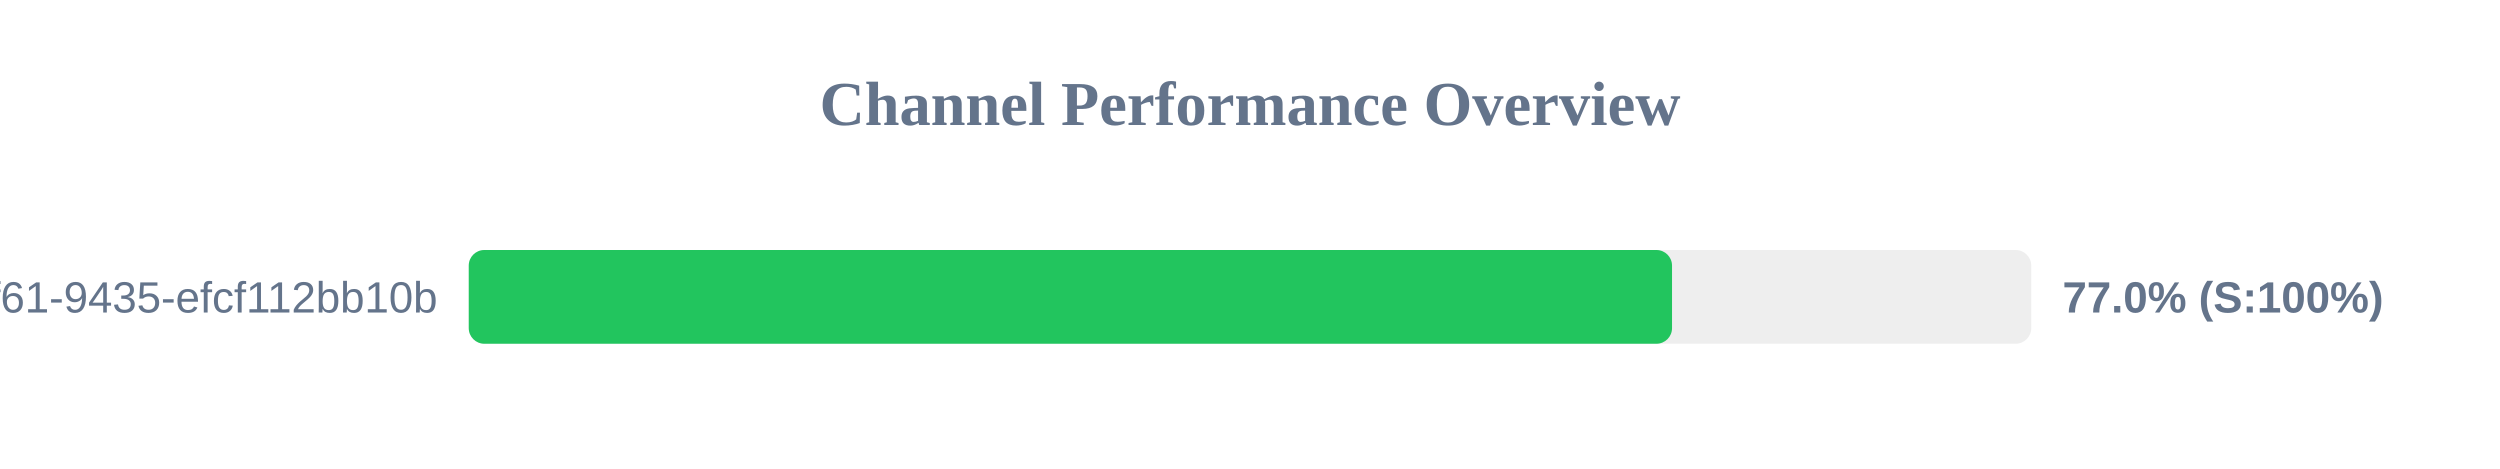
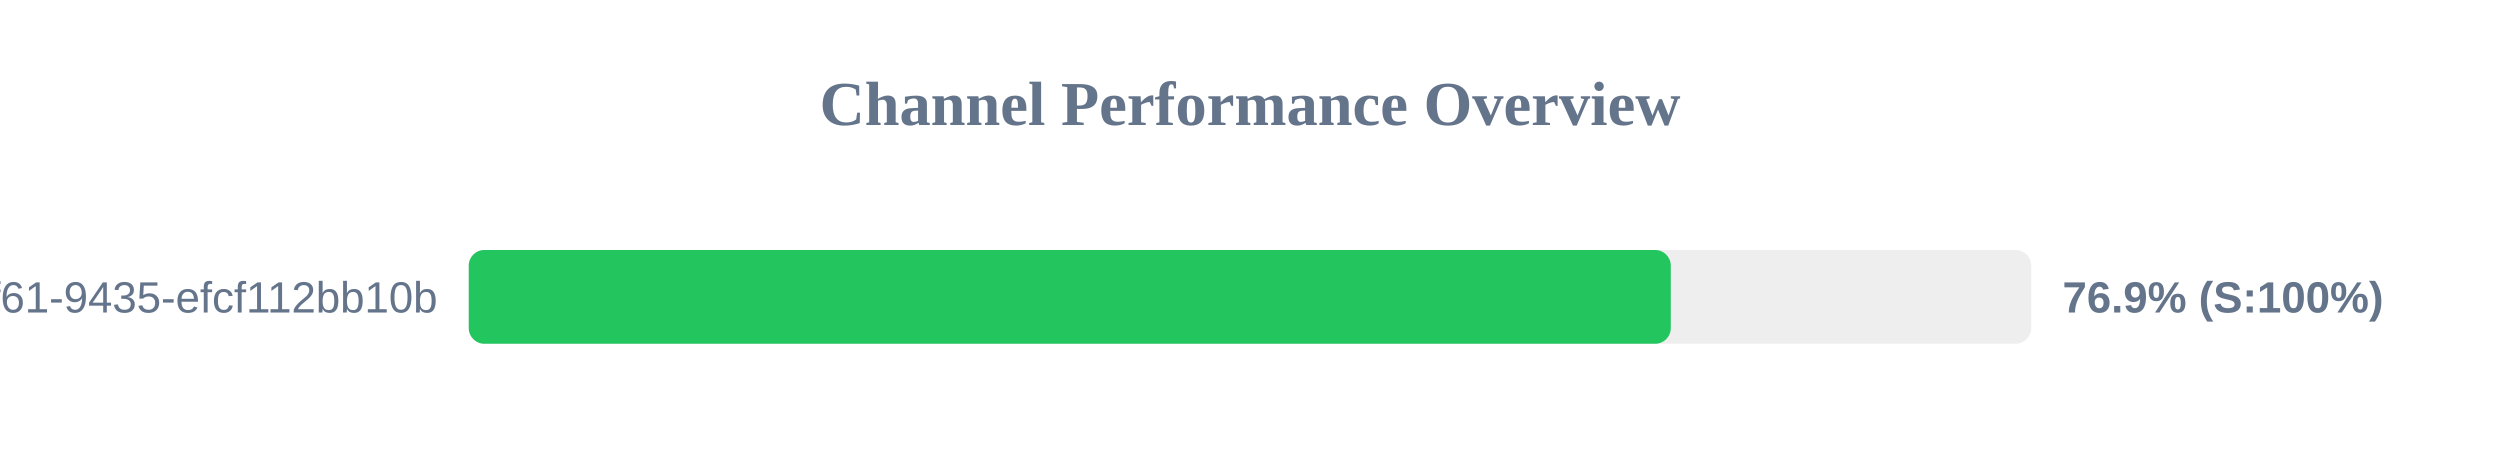
<svg xmlns="http://www.w3.org/2000/svg" width="800" height="150" version="1.1">
  <style>
        .row { font: 14px Arial; fill: #64748b; }
        .score { font: bold 14px Arial; fill: #64748b; }
    </style>
  <text x="400" y="40" text-anchor="middle" font-size="20px" font-weight="bold" fill="#64748b">Channel Performance Overview</text>
  <rect x="150" y="80" width="500" height="30" fill="#eee" rx="5" />
-   <rect x="150" y="80" width="385.05" height="30" fill="#22c55e" rx="5" />
+   <rect x="150" y="80" width="384.65" height="30" fill="#22c55e" rx="5" />
  <text x="140" y="100" text-anchor="end" class="row">?uuid=07c122ad-50b2-4f61-9435-efcf112bb10b</text>
-   <text x="660" y="100" text-anchor="start" class="score">77.0% (S:100%)</text>
+   <text x="660" y="100" text-anchor="start" class="score">76.9% (S:100%)</text>
</svg>
